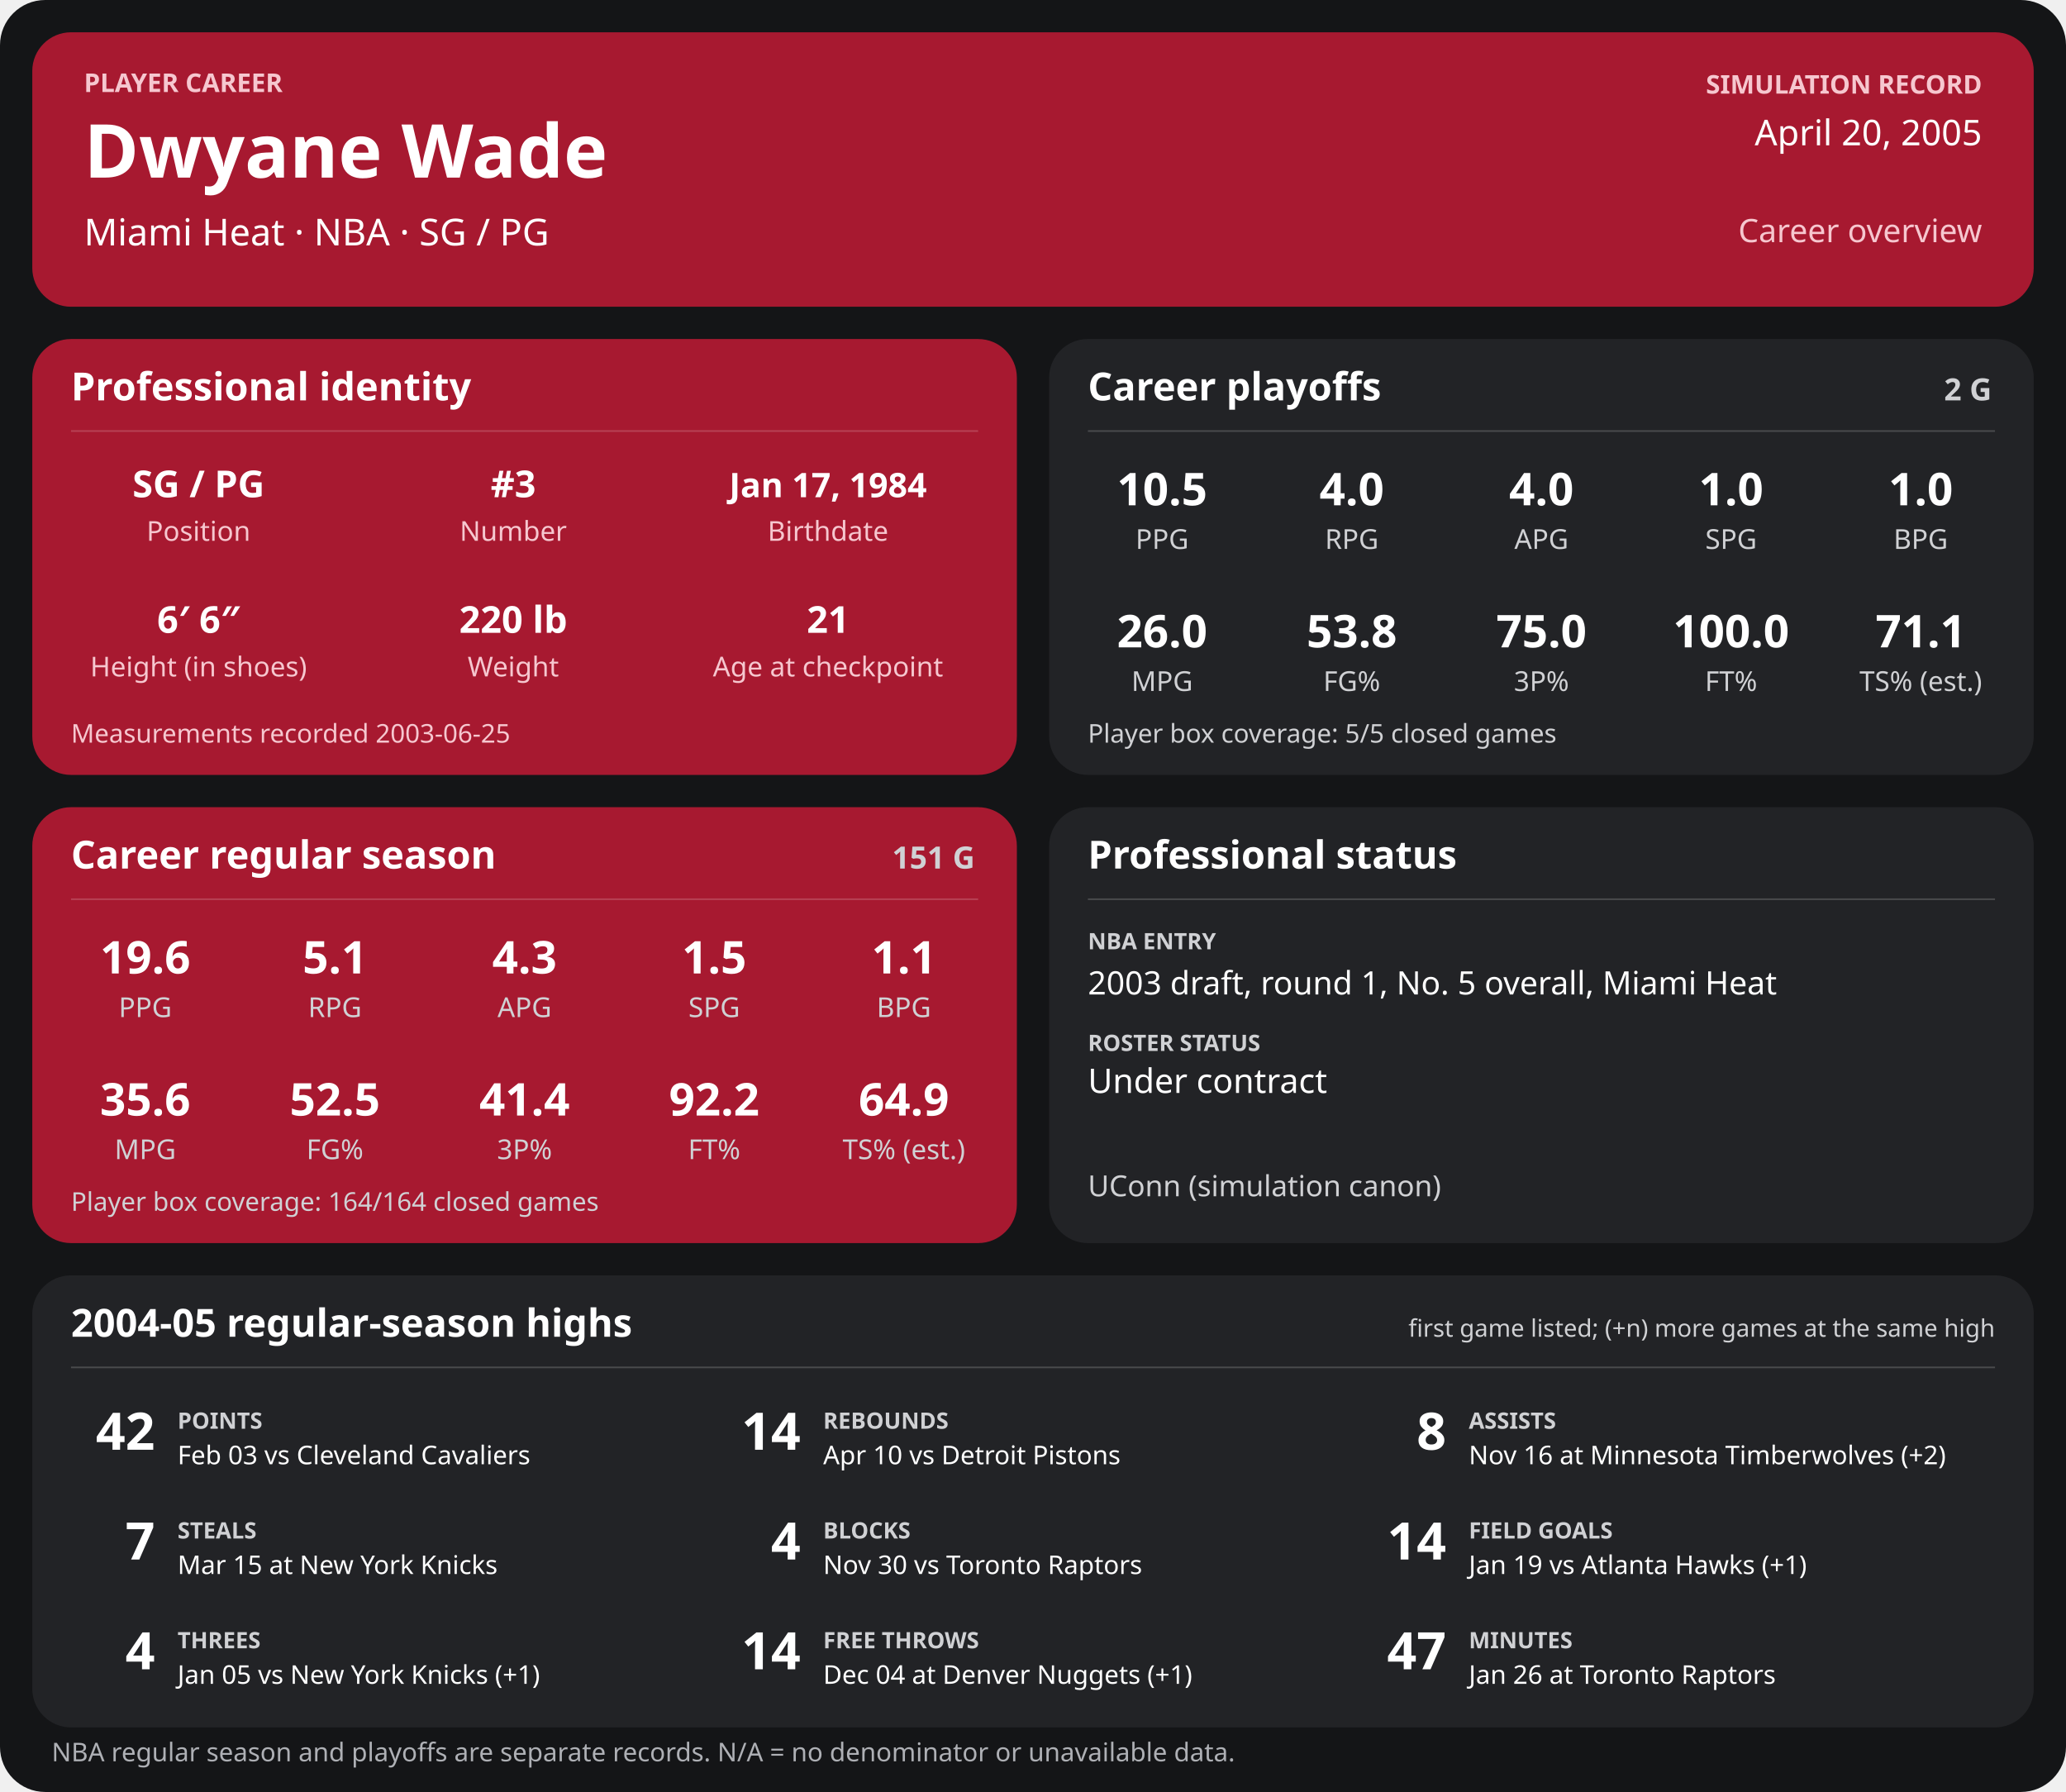
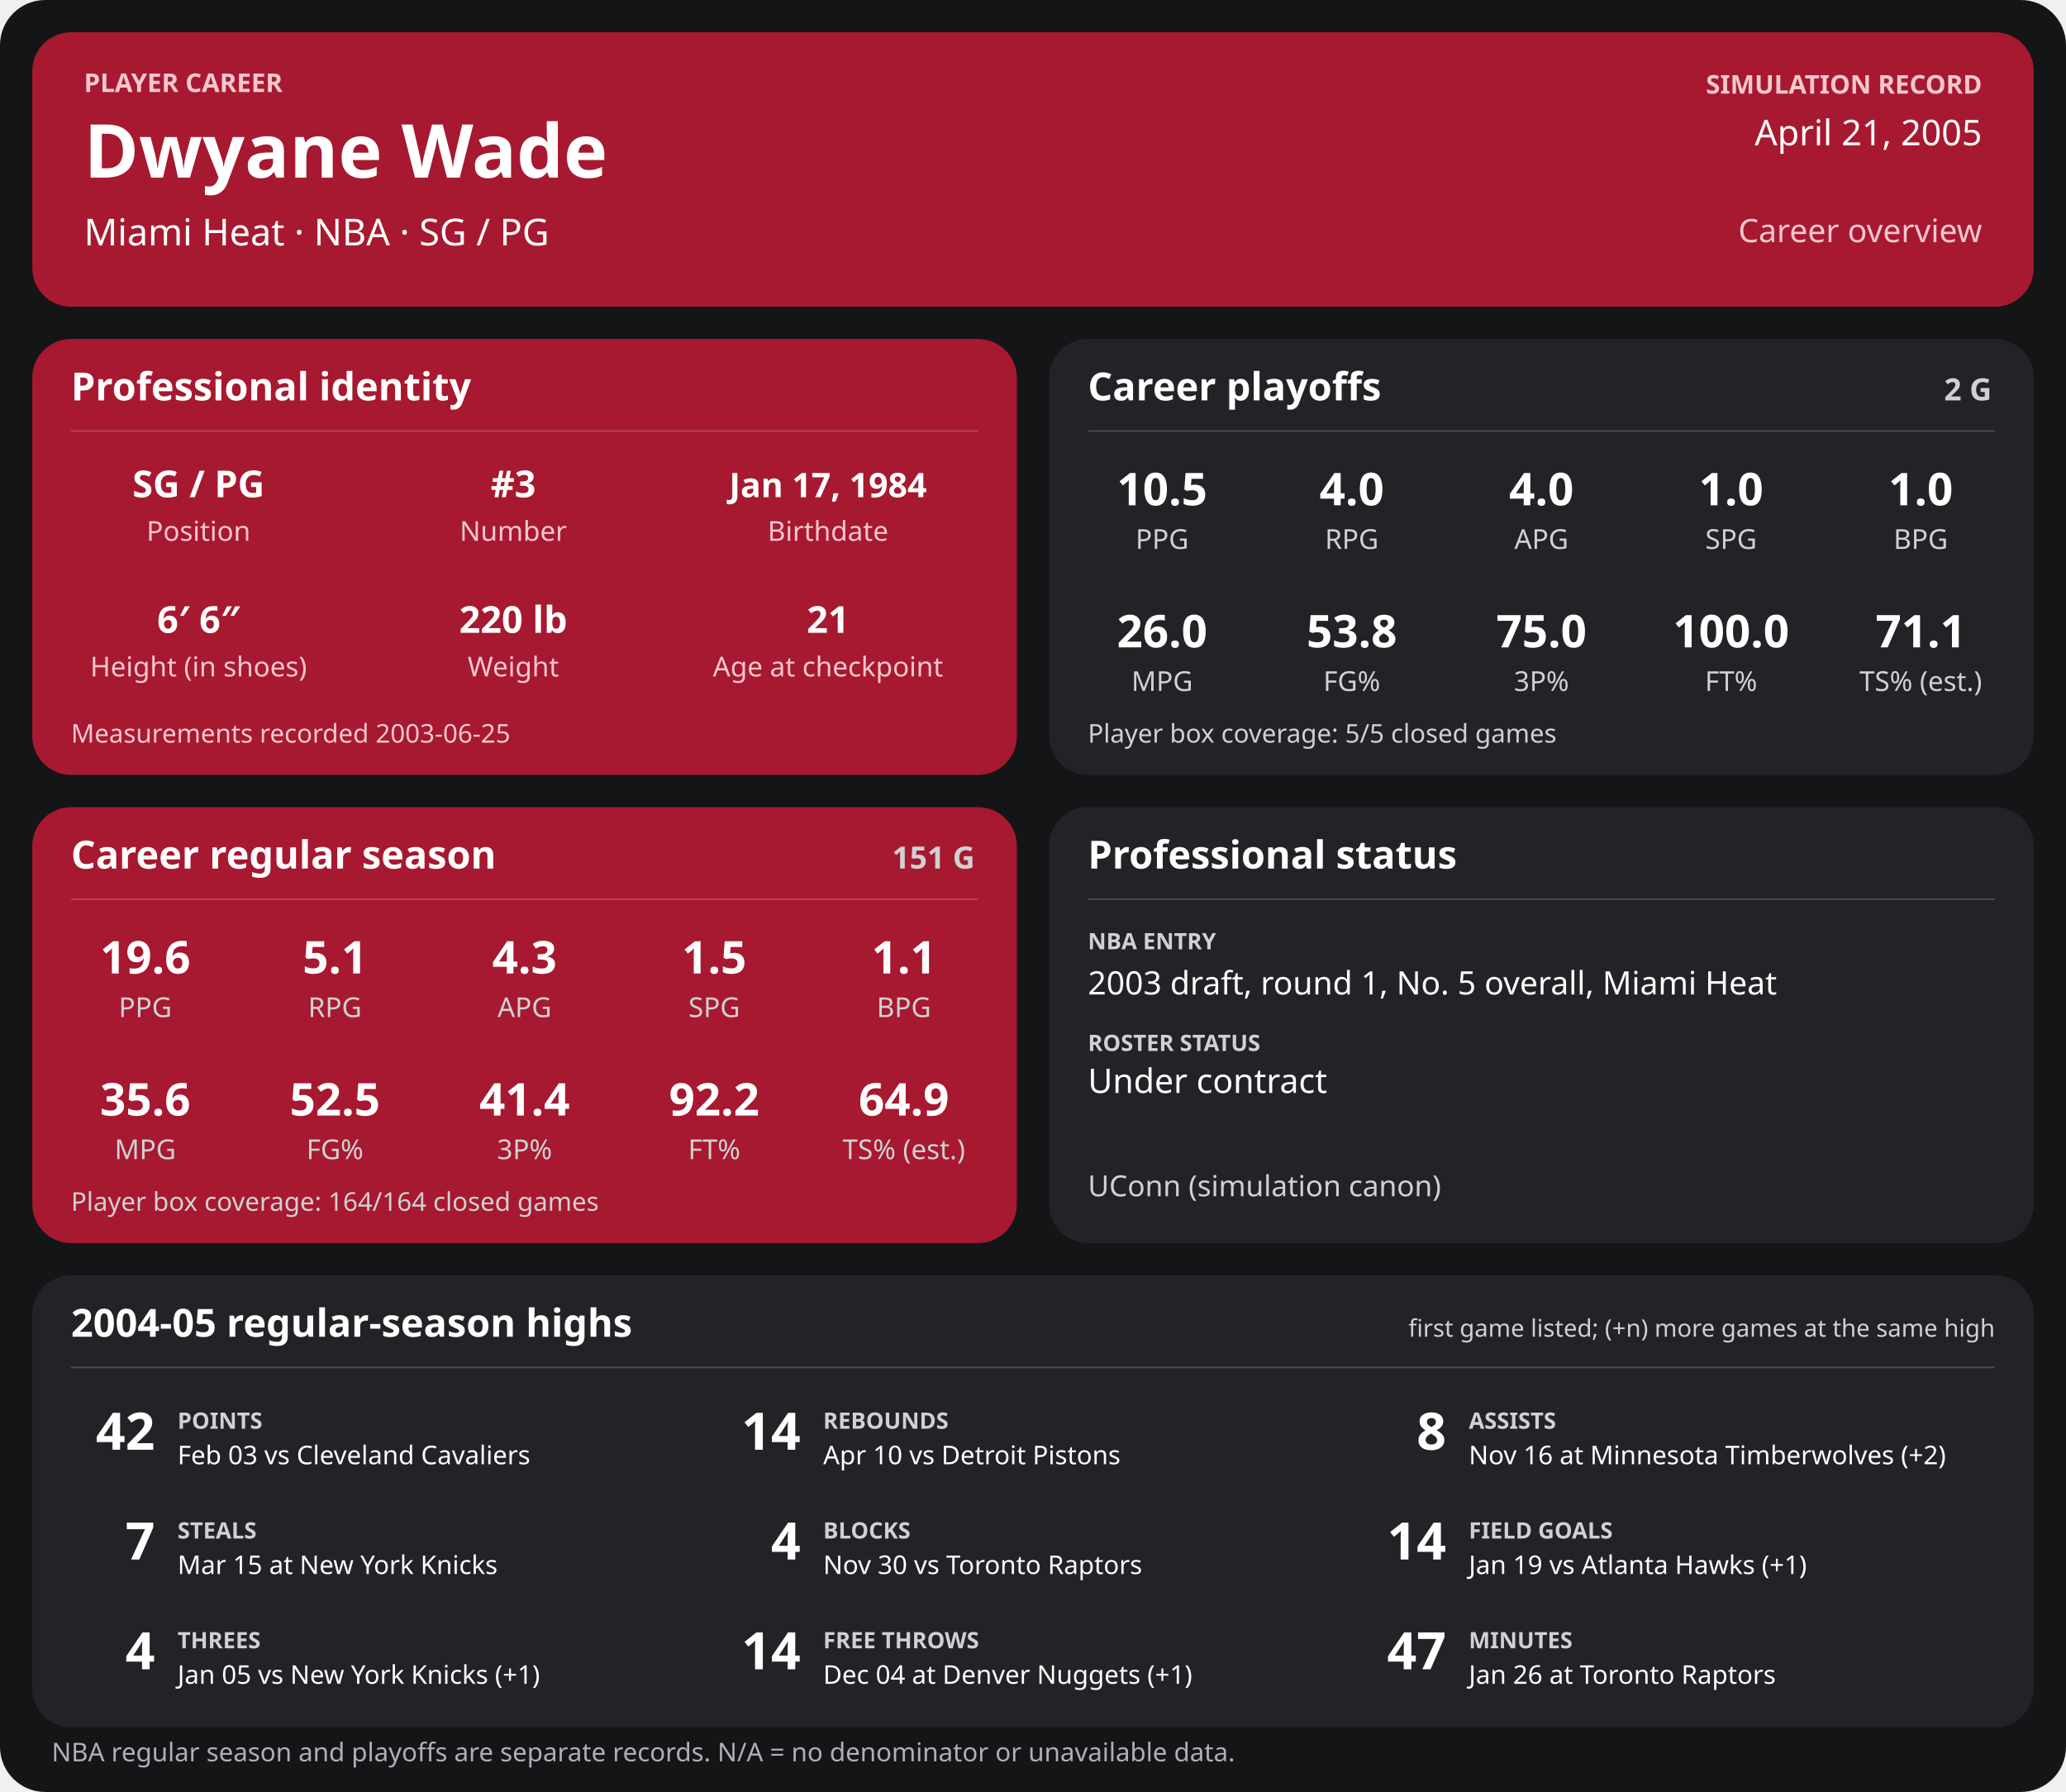
<svg xmlns="http://www.w3.org/2000/svg" width="1280" height="1110" viewBox="0 0 1280 1110" role="img" aria-labelledby="title desc">
  <rect width="1280" height="1110" rx="28" fill="#141517" />
  <g>
    <rect x="20" y="20" width="1240" height="170" rx="24" fill="#a71930" />
    <text x="52" y="57" font-family="sans-serif" fill="#f6c7cf" font-size="16" font-weight="700" text-anchor="start">PLAYER CAREER</text>
    <text x="52" y="110" font-family="sans-serif" fill="#ffffff" font-size="46" font-weight="700" text-anchor="start">Dwyane Wade</text>
    <text x="52" y="152" font-family="sans-serif" fill="#ffffff" font-size="23" font-weight="400" text-anchor="start">Miami Heat  ·  NBA  ·  SG / PG</text>
    <text x="1228" y="58" font-family="sans-serif" fill="#f6c7cf" font-size="16" font-weight="700" text-anchor="end">SIMULATION RECORD</text>
-     <text x="1228" y="90" font-family="sans-serif" fill="#ffffff" font-size="22" font-weight="500" text-anchor="end">April 20, 2005</text>
+     <text x="1228" y="90" font-family="sans-serif" fill="#ffffff" font-size="22" font-weight="500" text-anchor="end">April 21, 2005</text>
    <text x="1228" y="150" font-family="sans-serif" fill="#f6c7cf" font-size="20" font-weight="500" text-anchor="end">Career overview</text>
    <rect x="20" y="210" width="610" height="270" rx="24" fill="#a71930" />
    <text x="44" y="248" font-family="sans-serif" fill="#ffffff" font-size="24" font-weight="700" text-anchor="start">Professional identity</text>
    <line x1="44" y1="267" x2="606" y2="267" stroke="#ffffff" stroke-opacity="0.18" />
    <text x="123" y="308" font-family="sans-serif" fill="#ffffff" font-size="23" font-weight="600" text-anchor="middle">SG / PG</text>
    <text x="123" y="335" font-family="sans-serif" fill="#f6c7cf" font-size="17" font-weight="400" text-anchor="middle">Position</text>
    <text x="318" y="308" font-family="sans-serif" fill="#ffffff" font-size="23" font-weight="600" text-anchor="middle">#3</text>
    <text x="318" y="335" font-family="sans-serif" fill="#f6c7cf" font-size="17" font-weight="400" text-anchor="middle">Number</text>
    <text x="513" y="308" font-family="sans-serif" fill="#ffffff" font-size="21" font-weight="600" text-anchor="middle">Jan 17, 1984</text>
    <text x="513" y="335" font-family="sans-serif" fill="#f6c7cf" font-size="17" font-weight="400" text-anchor="middle">Birthdate</text>
    <text x="123" y="392" font-family="sans-serif" fill="#ffffff" font-size="23" font-weight="600" text-anchor="middle">6′ 6″</text>
    <text x="123" y="419" font-family="sans-serif" fill="#f6c7cf" font-size="17" font-weight="400" text-anchor="middle">Height (in shoes)</text>
    <text x="318" y="392" font-family="sans-serif" fill="#ffffff" font-size="23" font-weight="600" text-anchor="middle">220 lb</text>
    <text x="318" y="419" font-family="sans-serif" fill="#f6c7cf" font-size="17" font-weight="400" text-anchor="middle">Weight</text>
    <text x="513" y="392" font-family="sans-serif" fill="#ffffff" font-size="23" font-weight="600" text-anchor="middle">21</text>
    <text x="513" y="419" font-family="sans-serif" fill="#f6c7cf" font-size="17" font-weight="400" text-anchor="middle">Age at checkpoint</text>
    <text x="44" y="460" font-family="sans-serif" fill="#f6c7cf" font-size="16" font-weight="400" text-anchor="start">Measurements recorded 2003-06-25</text>
    <rect x="650" y="210" width="610" height="270" rx="24" fill="#222326" />
    <text x="674" y="248" font-family="sans-serif" fill="#ffffff" font-size="24" font-weight="700" text-anchor="start">Career playoffs</text>
    <text x="1234" y="248" font-family="sans-serif" fill="#d0d1d4" font-size="19" font-weight="700" text-anchor="end">2 G</text>
    <line x1="674" y1="267" x2="1236" y2="267" stroke="#ffffff" stroke-opacity="0.18" />
    <text x="720.0" y="313" font-family="sans-serif" fill="#ffffff" font-size="28" font-weight="600" text-anchor="middle">10.5</text>
    <text x="720.0" y="340" font-family="sans-serif" fill="#d0d1d4" font-size="17" font-weight="400" text-anchor="middle">PPG</text>
    <text x="837.5" y="313" font-family="sans-serif" fill="#ffffff" font-size="28" font-weight="600" text-anchor="middle">4.0</text>
    <text x="837.5" y="340" font-family="sans-serif" fill="#d0d1d4" font-size="17" font-weight="400" text-anchor="middle">RPG</text>
    <text x="955.0" y="313" font-family="sans-serif" fill="#ffffff" font-size="28" font-weight="600" text-anchor="middle">4.0</text>
    <text x="955.0" y="340" font-family="sans-serif" fill="#d0d1d4" font-size="17" font-weight="400" text-anchor="middle">APG</text>
    <text x="1072.5" y="313" font-family="sans-serif" fill="#ffffff" font-size="28" font-weight="600" text-anchor="middle">1.0</text>
    <text x="1072.5" y="340" font-family="sans-serif" fill="#d0d1d4" font-size="17" font-weight="400" text-anchor="middle">SPG</text>
    <text x="1190.0" y="313" font-family="sans-serif" fill="#ffffff" font-size="28" font-weight="600" text-anchor="middle">1.0</text>
    <text x="1190.0" y="340" font-family="sans-serif" fill="#d0d1d4" font-size="17" font-weight="400" text-anchor="middle">BPG</text>
    <text x="720.0" y="401" font-family="sans-serif" fill="#ffffff" font-size="28" font-weight="600" text-anchor="middle">26.0</text>
    <text x="720.0" y="428" font-family="sans-serif" fill="#d0d1d4" font-size="17" font-weight="400" text-anchor="middle">MPG</text>
    <text x="837.5" y="401" font-family="sans-serif" fill="#ffffff" font-size="28" font-weight="600" text-anchor="middle">53.8</text>
    <text x="837.5" y="428" font-family="sans-serif" fill="#d0d1d4" font-size="17" font-weight="400" text-anchor="middle">FG%</text>
    <text x="955.0" y="401" font-family="sans-serif" fill="#ffffff" font-size="28" font-weight="600" text-anchor="middle">75.0</text>
    <text x="955.0" y="428" font-family="sans-serif" fill="#d0d1d4" font-size="17" font-weight="400" text-anchor="middle">3P%</text>
    <text x="1072.5" y="401" font-family="sans-serif" fill="#ffffff" font-size="28" font-weight="600" text-anchor="middle">100.0</text>
    <text x="1072.5" y="428" font-family="sans-serif" fill="#d0d1d4" font-size="17" font-weight="400" text-anchor="middle">FT%</text>
    <text x="1190.0" y="401" font-family="sans-serif" fill="#ffffff" font-size="28" font-weight="600" text-anchor="middle">71.1</text>
    <text x="1190.0" y="428" font-family="sans-serif" fill="#d0d1d4" font-size="17" font-weight="400" text-anchor="middle">TS% (est.)</text>
    <text x="674" y="460" font-family="sans-serif" fill="#d0d1d4" font-size="16" font-weight="400" text-anchor="start">Player box coverage: 5/5 closed games</text>
    <rect x="20" y="500" width="610" height="270" rx="24" fill="#a71930" />
    <text x="44" y="538" font-family="sans-serif" fill="#ffffff" font-size="24" font-weight="700" text-anchor="start">Career regular season</text>
    <text x="604" y="538" font-family="sans-serif" fill="#d0d1d4" font-size="19" font-weight="700" text-anchor="end">151 G</text>
    <line x1="44" y1="557" x2="606" y2="557" stroke="#ffffff" stroke-opacity="0.18" />
    <text x="90.0" y="603" font-family="sans-serif" fill="#ffffff" font-size="28" font-weight="600" text-anchor="middle">19.6</text>
    <text x="90.0" y="630" font-family="sans-serif" fill="#d0d1d4" font-size="17" font-weight="400" text-anchor="middle">PPG</text>
    <text x="207.5" y="603" font-family="sans-serif" fill="#ffffff" font-size="28" font-weight="600" text-anchor="middle">5.1</text>
    <text x="207.5" y="630" font-family="sans-serif" fill="#d0d1d4" font-size="17" font-weight="400" text-anchor="middle">RPG</text>
    <text x="325.0" y="603" font-family="sans-serif" fill="#ffffff" font-size="28" font-weight="600" text-anchor="middle">4.3</text>
    <text x="325.0" y="630" font-family="sans-serif" fill="#d0d1d4" font-size="17" font-weight="400" text-anchor="middle">APG</text>
    <text x="442.5" y="603" font-family="sans-serif" fill="#ffffff" font-size="28" font-weight="600" text-anchor="middle">1.5</text>
    <text x="442.5" y="630" font-family="sans-serif" fill="#d0d1d4" font-size="17" font-weight="400" text-anchor="middle">SPG</text>
    <text x="560.0" y="603" font-family="sans-serif" fill="#ffffff" font-size="28" font-weight="600" text-anchor="middle">1.1</text>
    <text x="560.0" y="630" font-family="sans-serif" fill="#d0d1d4" font-size="17" font-weight="400" text-anchor="middle">BPG</text>
    <text x="90.0" y="691" font-family="sans-serif" fill="#ffffff" font-size="28" font-weight="600" text-anchor="middle">35.6</text>
    <text x="90.0" y="718" font-family="sans-serif" fill="#d0d1d4" font-size="17" font-weight="400" text-anchor="middle">MPG</text>
    <text x="207.5" y="691" font-family="sans-serif" fill="#ffffff" font-size="28" font-weight="600" text-anchor="middle">52.5</text>
    <text x="207.5" y="718" font-family="sans-serif" fill="#d0d1d4" font-size="17" font-weight="400" text-anchor="middle">FG%</text>
    <text x="325.0" y="691" font-family="sans-serif" fill="#ffffff" font-size="28" font-weight="600" text-anchor="middle">41.4</text>
    <text x="325.0" y="718" font-family="sans-serif" fill="#d0d1d4" font-size="17" font-weight="400" text-anchor="middle">3P%</text>
    <text x="442.5" y="691" font-family="sans-serif" fill="#ffffff" font-size="28" font-weight="600" text-anchor="middle">92.2</text>
    <text x="442.5" y="718" font-family="sans-serif" fill="#d0d1d4" font-size="17" font-weight="400" text-anchor="middle">FT%</text>
    <text x="560.0" y="691" font-family="sans-serif" fill="#ffffff" font-size="28" font-weight="600" text-anchor="middle">64.9</text>
    <text x="560.0" y="718" font-family="sans-serif" fill="#d0d1d4" font-size="17" font-weight="400" text-anchor="middle">TS% (est.)</text>
    <text x="44" y="750" font-family="sans-serif" fill="#d0d1d4" font-size="16" font-weight="400" text-anchor="start">Player box coverage: 164/164 closed games</text>
    <rect x="650" y="500" width="610" height="270" rx="24" fill="#222326" />
    <text x="674" y="538" font-family="sans-serif" fill="#ffffff" font-size="24" font-weight="700" text-anchor="start">Professional status</text>
    <line x1="674" y1="557" x2="1236" y2="557" stroke="#ffffff" stroke-opacity="0.18" />
    <text x="674" y="588" font-family="sans-serif" fill="#d0d1d4" font-size="14" font-weight="700" text-anchor="start">NBA ENTRY</text>
    <text x="674" y="616" font-family="sans-serif" fill="#ffffff" font-size="20" font-weight="500" text-anchor="start">2003 draft, round 1, No. 5 overall, Miami Heat</text>
    <text x="674" y="651" font-family="sans-serif" fill="#d0d1d4" font-size="14" font-weight="700" text-anchor="start">ROSTER STATUS</text>
    <text x="674" y="677" font-family="sans-serif" fill="#ffffff" font-size="21" font-weight="500" text-anchor="start">Under contract</text>
    <text x="674" y="741" font-family="sans-serif" fill="#d0d1d4" font-size="18" font-weight="400" text-anchor="start">UConn (simulation canon)</text>
    <rect x="20" y="790" width="1240" height="280" rx="24" fill="#222326" />
    <text x="44" y="828" font-family="sans-serif" fill="#ffffff" font-size="24" font-weight="700" text-anchor="start">2004-05 regular-season highs</text>
    <text x="1236" y="828" font-family="sans-serif" fill="#d0d1d4" font-size="15" font-weight="400" text-anchor="end">first game listed; (+n) more games at the same high</text>
    <line x1="44" y1="847" x2="1236" y2="847" stroke="#ffffff" stroke-opacity="0.18" />
    <text x="96" y="898" font-family="sans-serif" fill="#ffffff" font-size="32" font-weight="700" text-anchor="end">42</text>
    <text x="110" y="885" font-family="sans-serif" fill="#d0d1d4" font-size="14" font-weight="700" text-anchor="start">POINTS</text>
    <text x="110" y="907" font-family="sans-serif" fill="#ffffff" font-size="16" font-weight="400" text-anchor="start">Feb 03 vs Cleveland Cavaliers</text>
    <text x="496" y="898" font-family="sans-serif" fill="#ffffff" font-size="32" font-weight="700" text-anchor="end">14</text>
    <text x="510" y="885" font-family="sans-serif" fill="#d0d1d4" font-size="14" font-weight="700" text-anchor="start">REBOUNDS</text>
    <text x="510" y="907" font-family="sans-serif" fill="#ffffff" font-size="16" font-weight="400" text-anchor="start">Apr 10 vs Detroit Pistons</text>
    <text x="896" y="898" font-family="sans-serif" fill="#ffffff" font-size="32" font-weight="700" text-anchor="end">8</text>
    <text x="910" y="885" font-family="sans-serif" fill="#d0d1d4" font-size="14" font-weight="700" text-anchor="start">ASSISTS</text>
    <text x="910" y="907" font-family="sans-serif" fill="#ffffff" font-size="16" font-weight="400" text-anchor="start">Nov 16 at Minnesota Timberwolves (+2)</text>
    <text x="96" y="966" font-family="sans-serif" fill="#ffffff" font-size="32" font-weight="700" text-anchor="end">7</text>
    <text x="110" y="953" font-family="sans-serif" fill="#d0d1d4" font-size="14" font-weight="700" text-anchor="start">STEALS</text>
    <text x="110" y="975" font-family="sans-serif" fill="#ffffff" font-size="16" font-weight="400" text-anchor="start">Mar 15 at New York Knicks</text>
    <text x="496" y="966" font-family="sans-serif" fill="#ffffff" font-size="32" font-weight="700" text-anchor="end">4</text>
    <text x="510" y="953" font-family="sans-serif" fill="#d0d1d4" font-size="14" font-weight="700" text-anchor="start">BLOCKS</text>
    <text x="510" y="975" font-family="sans-serif" fill="#ffffff" font-size="16" font-weight="400" text-anchor="start">Nov 30 vs Toronto Raptors</text>
    <text x="896" y="966" font-family="sans-serif" fill="#ffffff" font-size="32" font-weight="700" text-anchor="end">14</text>
    <text x="910" y="953" font-family="sans-serif" fill="#d0d1d4" font-size="14" font-weight="700" text-anchor="start">FIELD GOALS</text>
    <text x="910" y="975" font-family="sans-serif" fill="#ffffff" font-size="16" font-weight="400" text-anchor="start">Jan 19 vs Atlanta Hawks (+1)</text>
    <text x="96" y="1034" font-family="sans-serif" fill="#ffffff" font-size="32" font-weight="700" text-anchor="end">4</text>
    <text x="110" y="1021" font-family="sans-serif" fill="#d0d1d4" font-size="14" font-weight="700" text-anchor="start">THREES</text>
    <text x="110" y="1043" font-family="sans-serif" fill="#ffffff" font-size="16" font-weight="400" text-anchor="start">Jan 05 vs New York Knicks (+1)</text>
    <text x="496" y="1034" font-family="sans-serif" fill="#ffffff" font-size="32" font-weight="700" text-anchor="end">14</text>
    <text x="510" y="1021" font-family="sans-serif" fill="#d0d1d4" font-size="14" font-weight="700" text-anchor="start">FREE THROWS</text>
    <text x="510" y="1043" font-family="sans-serif" fill="#ffffff" font-size="16" font-weight="400" text-anchor="start">Dec 04 at Denver Nuggets (+1)</text>
    <text x="896" y="1034" font-family="sans-serif" fill="#ffffff" font-size="32" font-weight="700" text-anchor="end">47</text>
    <text x="910" y="1021" font-family="sans-serif" fill="#d0d1d4" font-size="14" font-weight="700" text-anchor="start">MINUTES</text>
    <text x="910" y="1043" font-family="sans-serif" fill="#ffffff" font-size="16" font-weight="400" text-anchor="start">Jan 26 at Toronto Raptors</text>
    <text x="32" y="1091" font-family="sans-serif" fill="#aeb0b5" font-size="16" font-weight="400" text-anchor="start">NBA regular season and playoffs are separate records. N/A = no denominator or unavailable data.</text>
  </g>
</svg>
